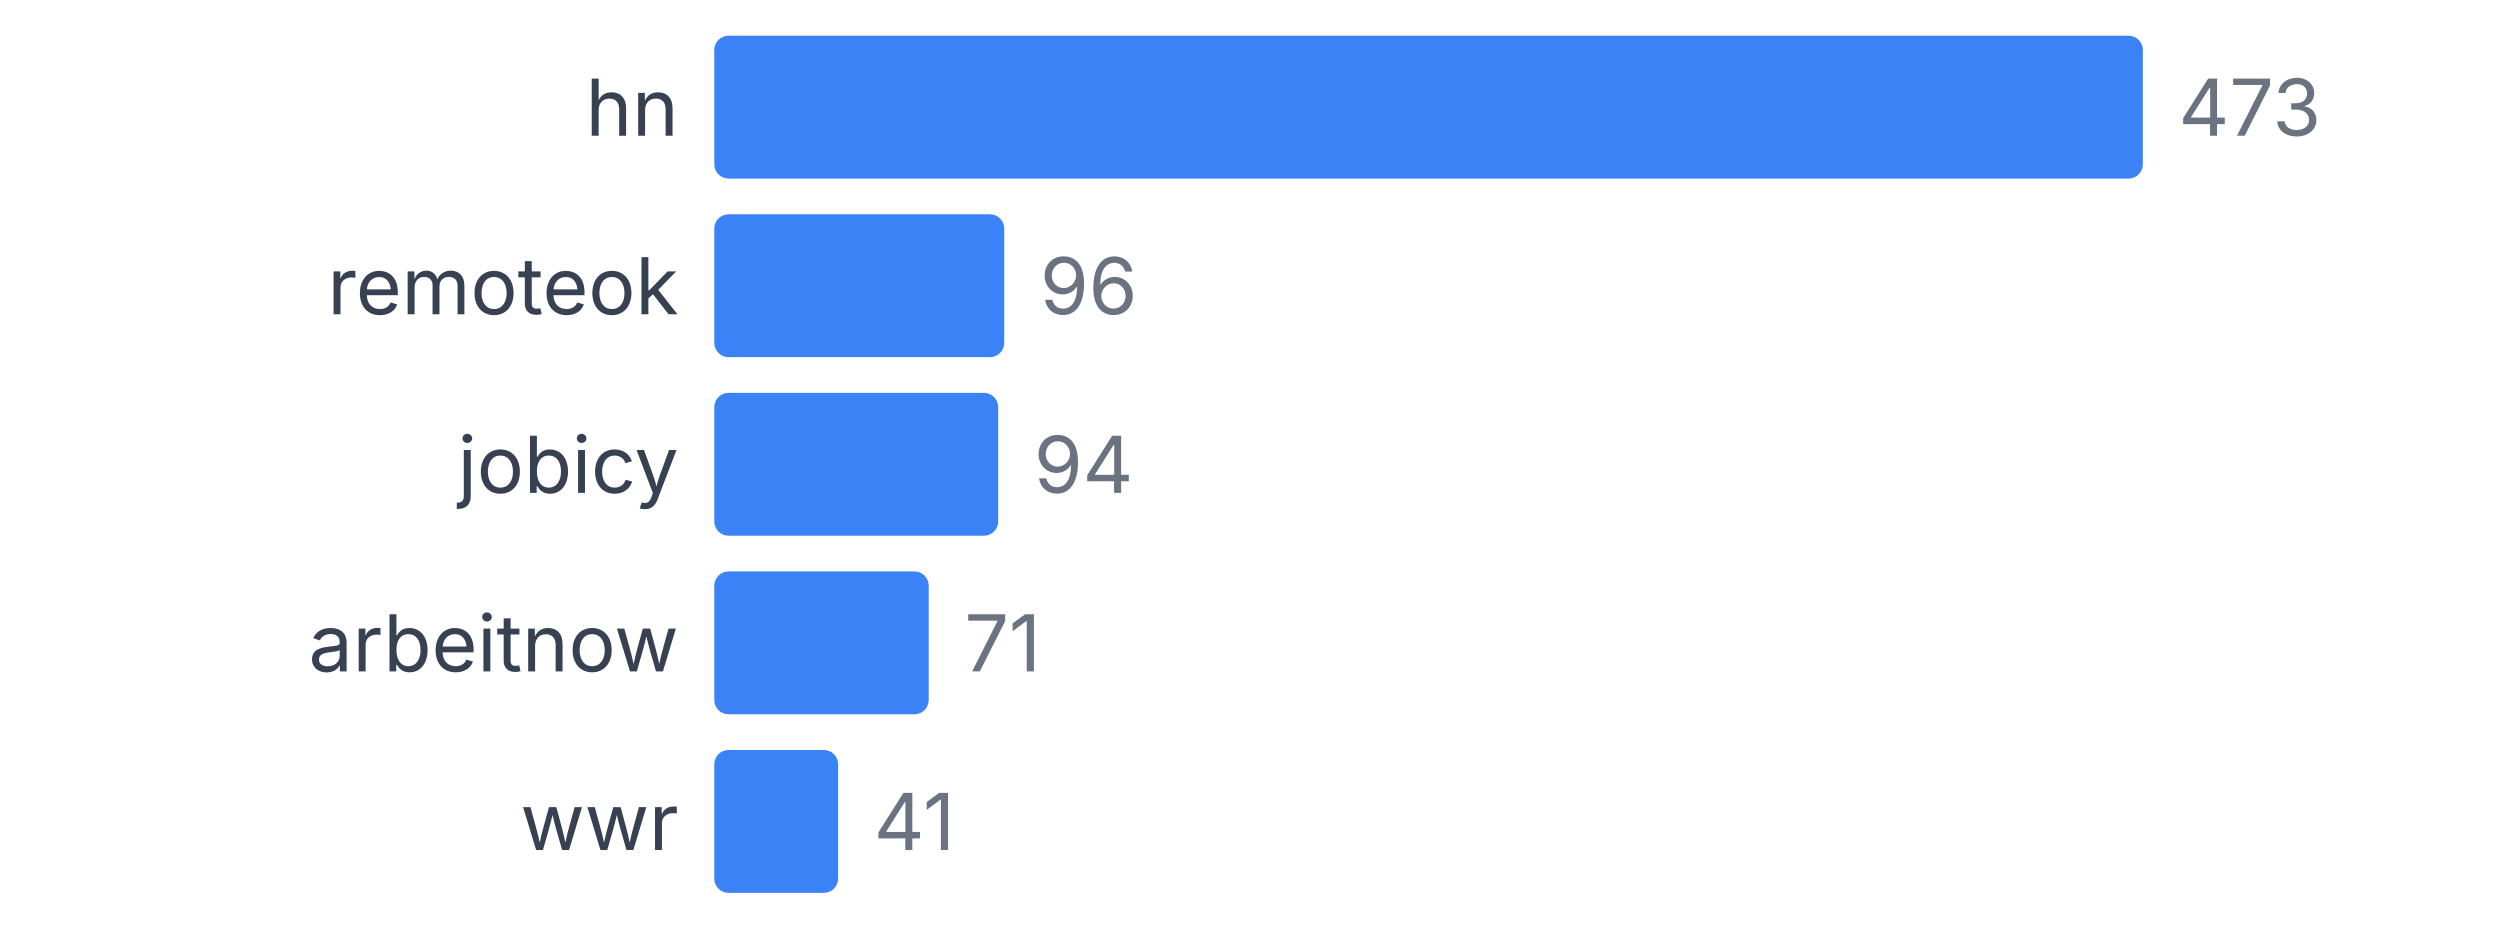
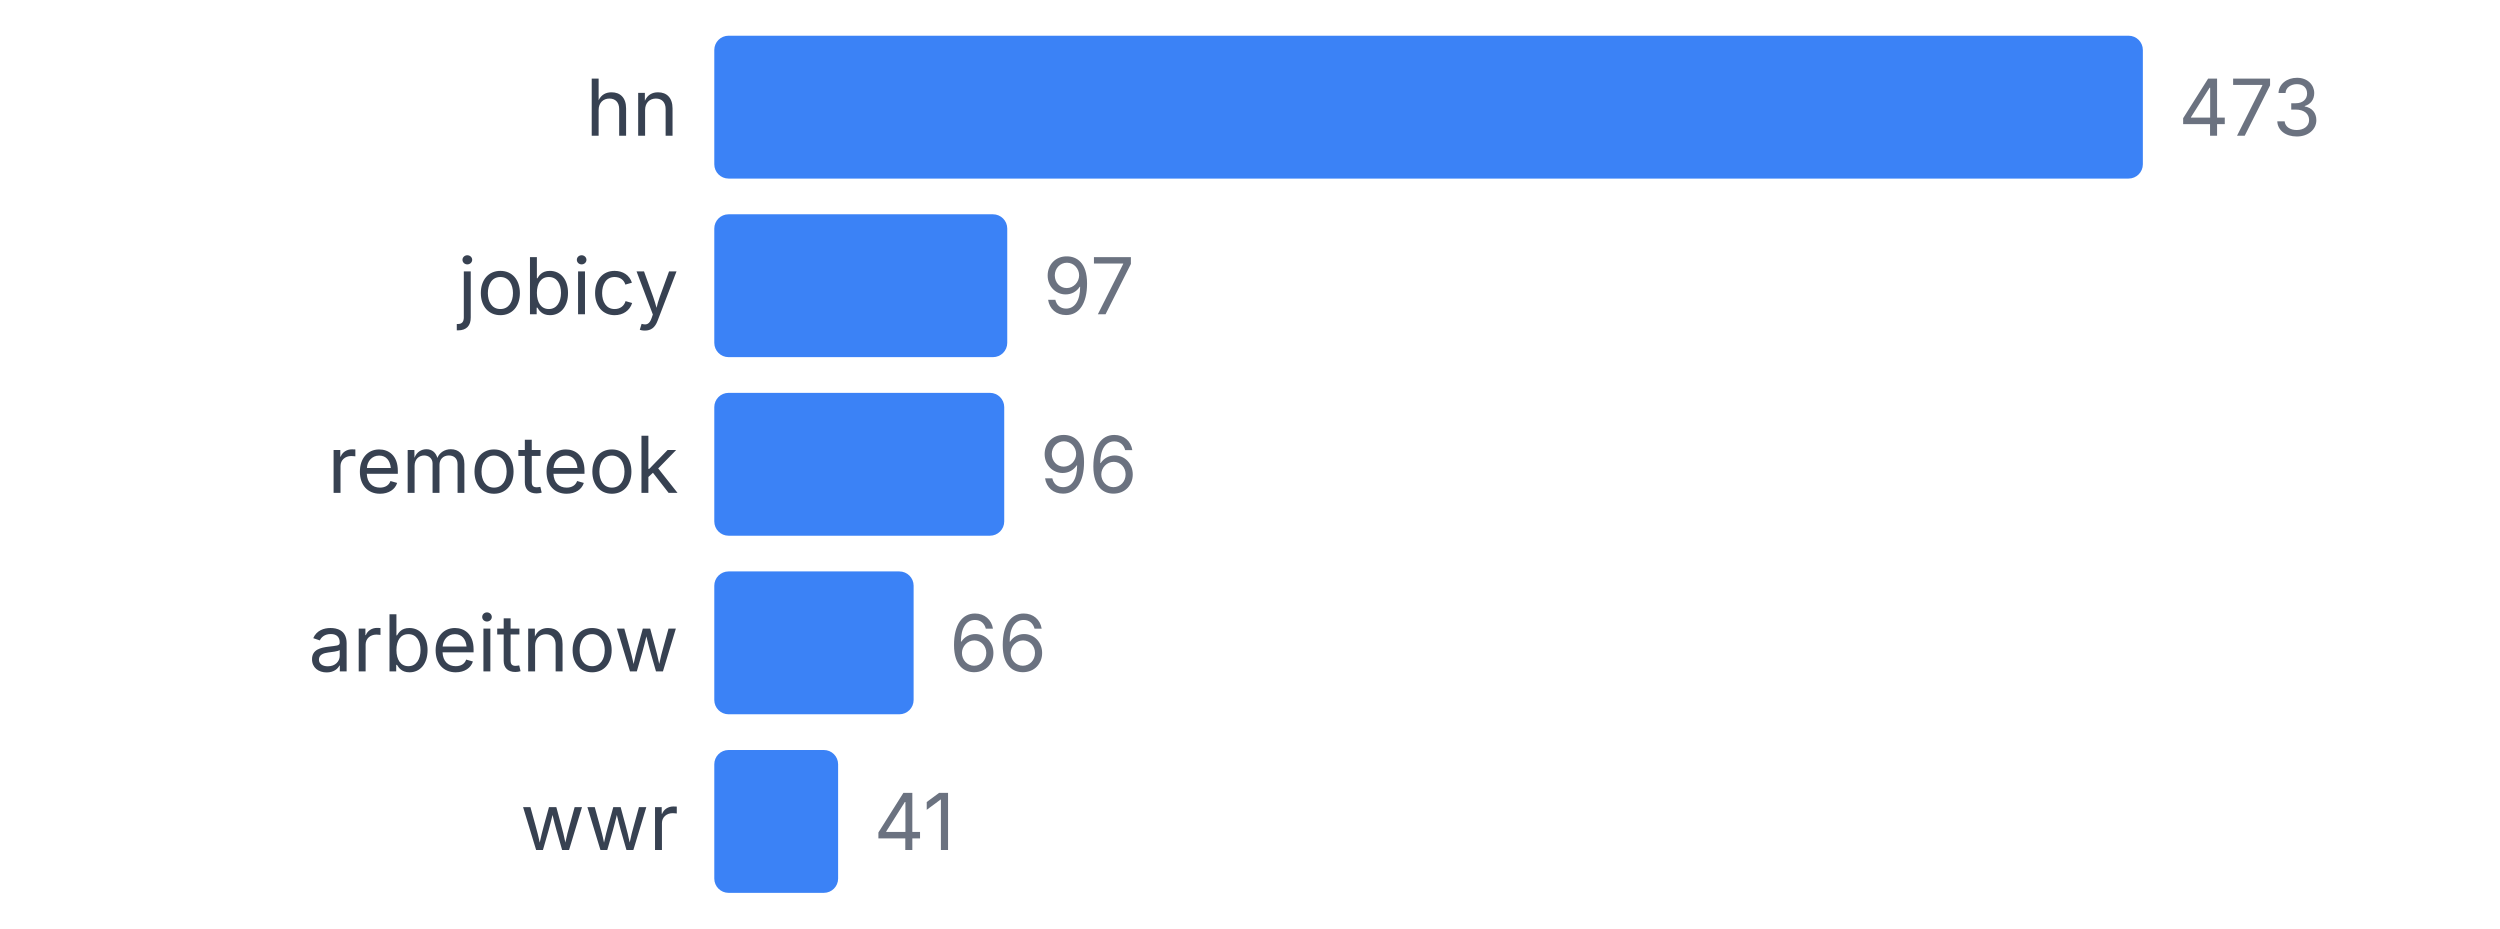
<svg xmlns="http://www.w3.org/2000/svg" width="350" height="130" viewBox="0 0 350 130">
  <style>
    text { font-family: system-ui, -apple-system, sans-serif; }
  </style>
  <text x="95" y="19" text-anchor="end" font-size="11" fill="#374151">hn</text>
  <rect x="100" y="5" width="200" height="20" fill="#3b82f6" rx="2" />
  <text x="305" y="19" font-size="11" fill="#6b7280">473</text>
-   <text x="95" y="44" text-anchor="end" font-size="11" fill="#374151">remoteok</text>
-   <rect x="100" y="30" width="40.592" height="20" fill="#3b82f6" rx="2" />
-   <text x="145.592" y="44" font-size="11" fill="#6b7280">96</text>
-   <text x="95" y="69" text-anchor="end" font-size="11" fill="#374151">jobicy</text>
-   <rect x="100" y="55" width="39.746" height="20" fill="#3b82f6" rx="2" />
-   <text x="144.746" y="69" font-size="11" fill="#6b7280">94</text>
+   <text x="95" y="44" text-anchor="end" font-size="11" fill="#374151">jobicy</text>
+   <rect x="100" y="30" width="41.015" height="20" fill="#3b82f6" rx="2" />
+   <text x="146.015" y="44" font-size="11" fill="#6b7280">97</text>
+   <text x="95" y="69" text-anchor="end" font-size="11" fill="#374151">remoteok</text>
+   <rect x="100" y="55" width="40.592" height="20" fill="#3b82f6" rx="2" />
+   <text x="145.592" y="69" font-size="11" fill="#6b7280">96</text>
  <text x="95" y="94" text-anchor="end" font-size="11" fill="#374151">arbeitnow</text>
-   <rect x="100" y="80" width="30.021" height="20" fill="#3b82f6" rx="2" />
-   <text x="135.021" y="94" font-size="11" fill="#6b7280">71</text>
+   <rect x="100" y="80" width="27.907" height="20" fill="#3b82f6" rx="2" />
+   <text x="132.907" y="94" font-size="11" fill="#6b7280">66</text>
  <text x="95" y="119" text-anchor="end" font-size="11" fill="#374151">wwr</text>
  <rect x="100" y="105" width="17.336" height="20" fill="#3b82f6" rx="2" />
  <text x="122.336" y="119" font-size="11" fill="#6b7280">41</text>
</svg>
